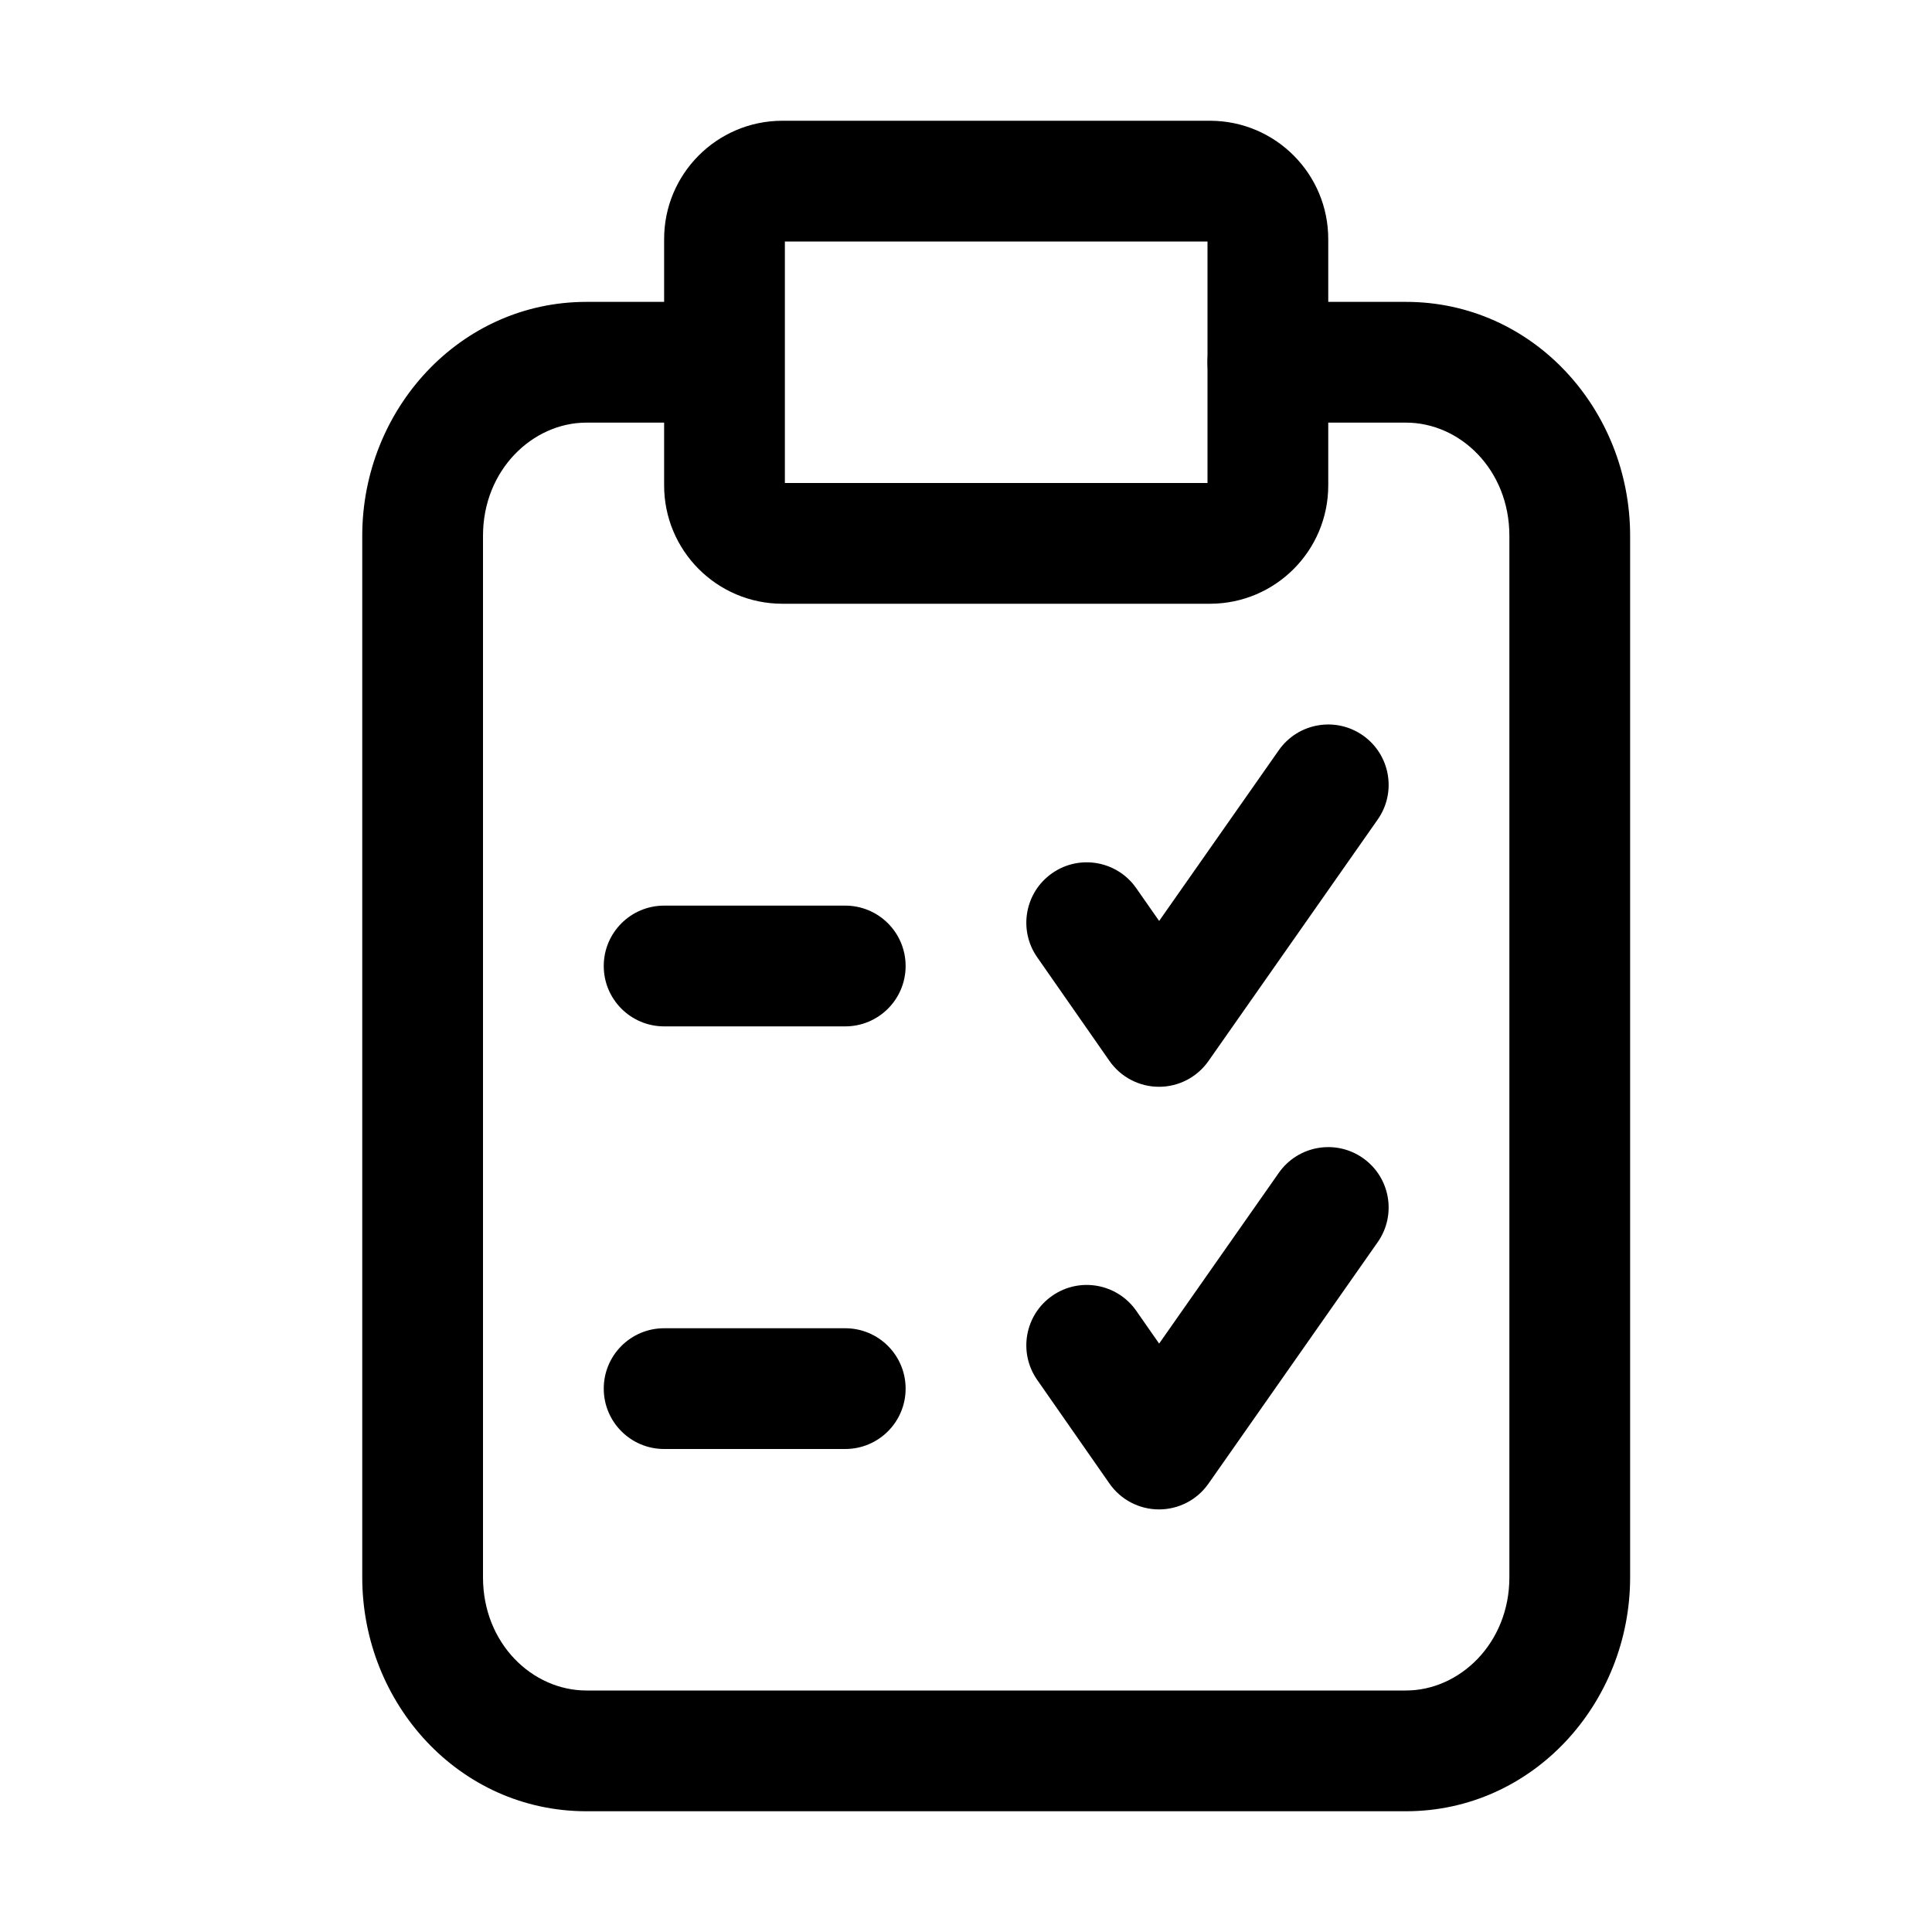
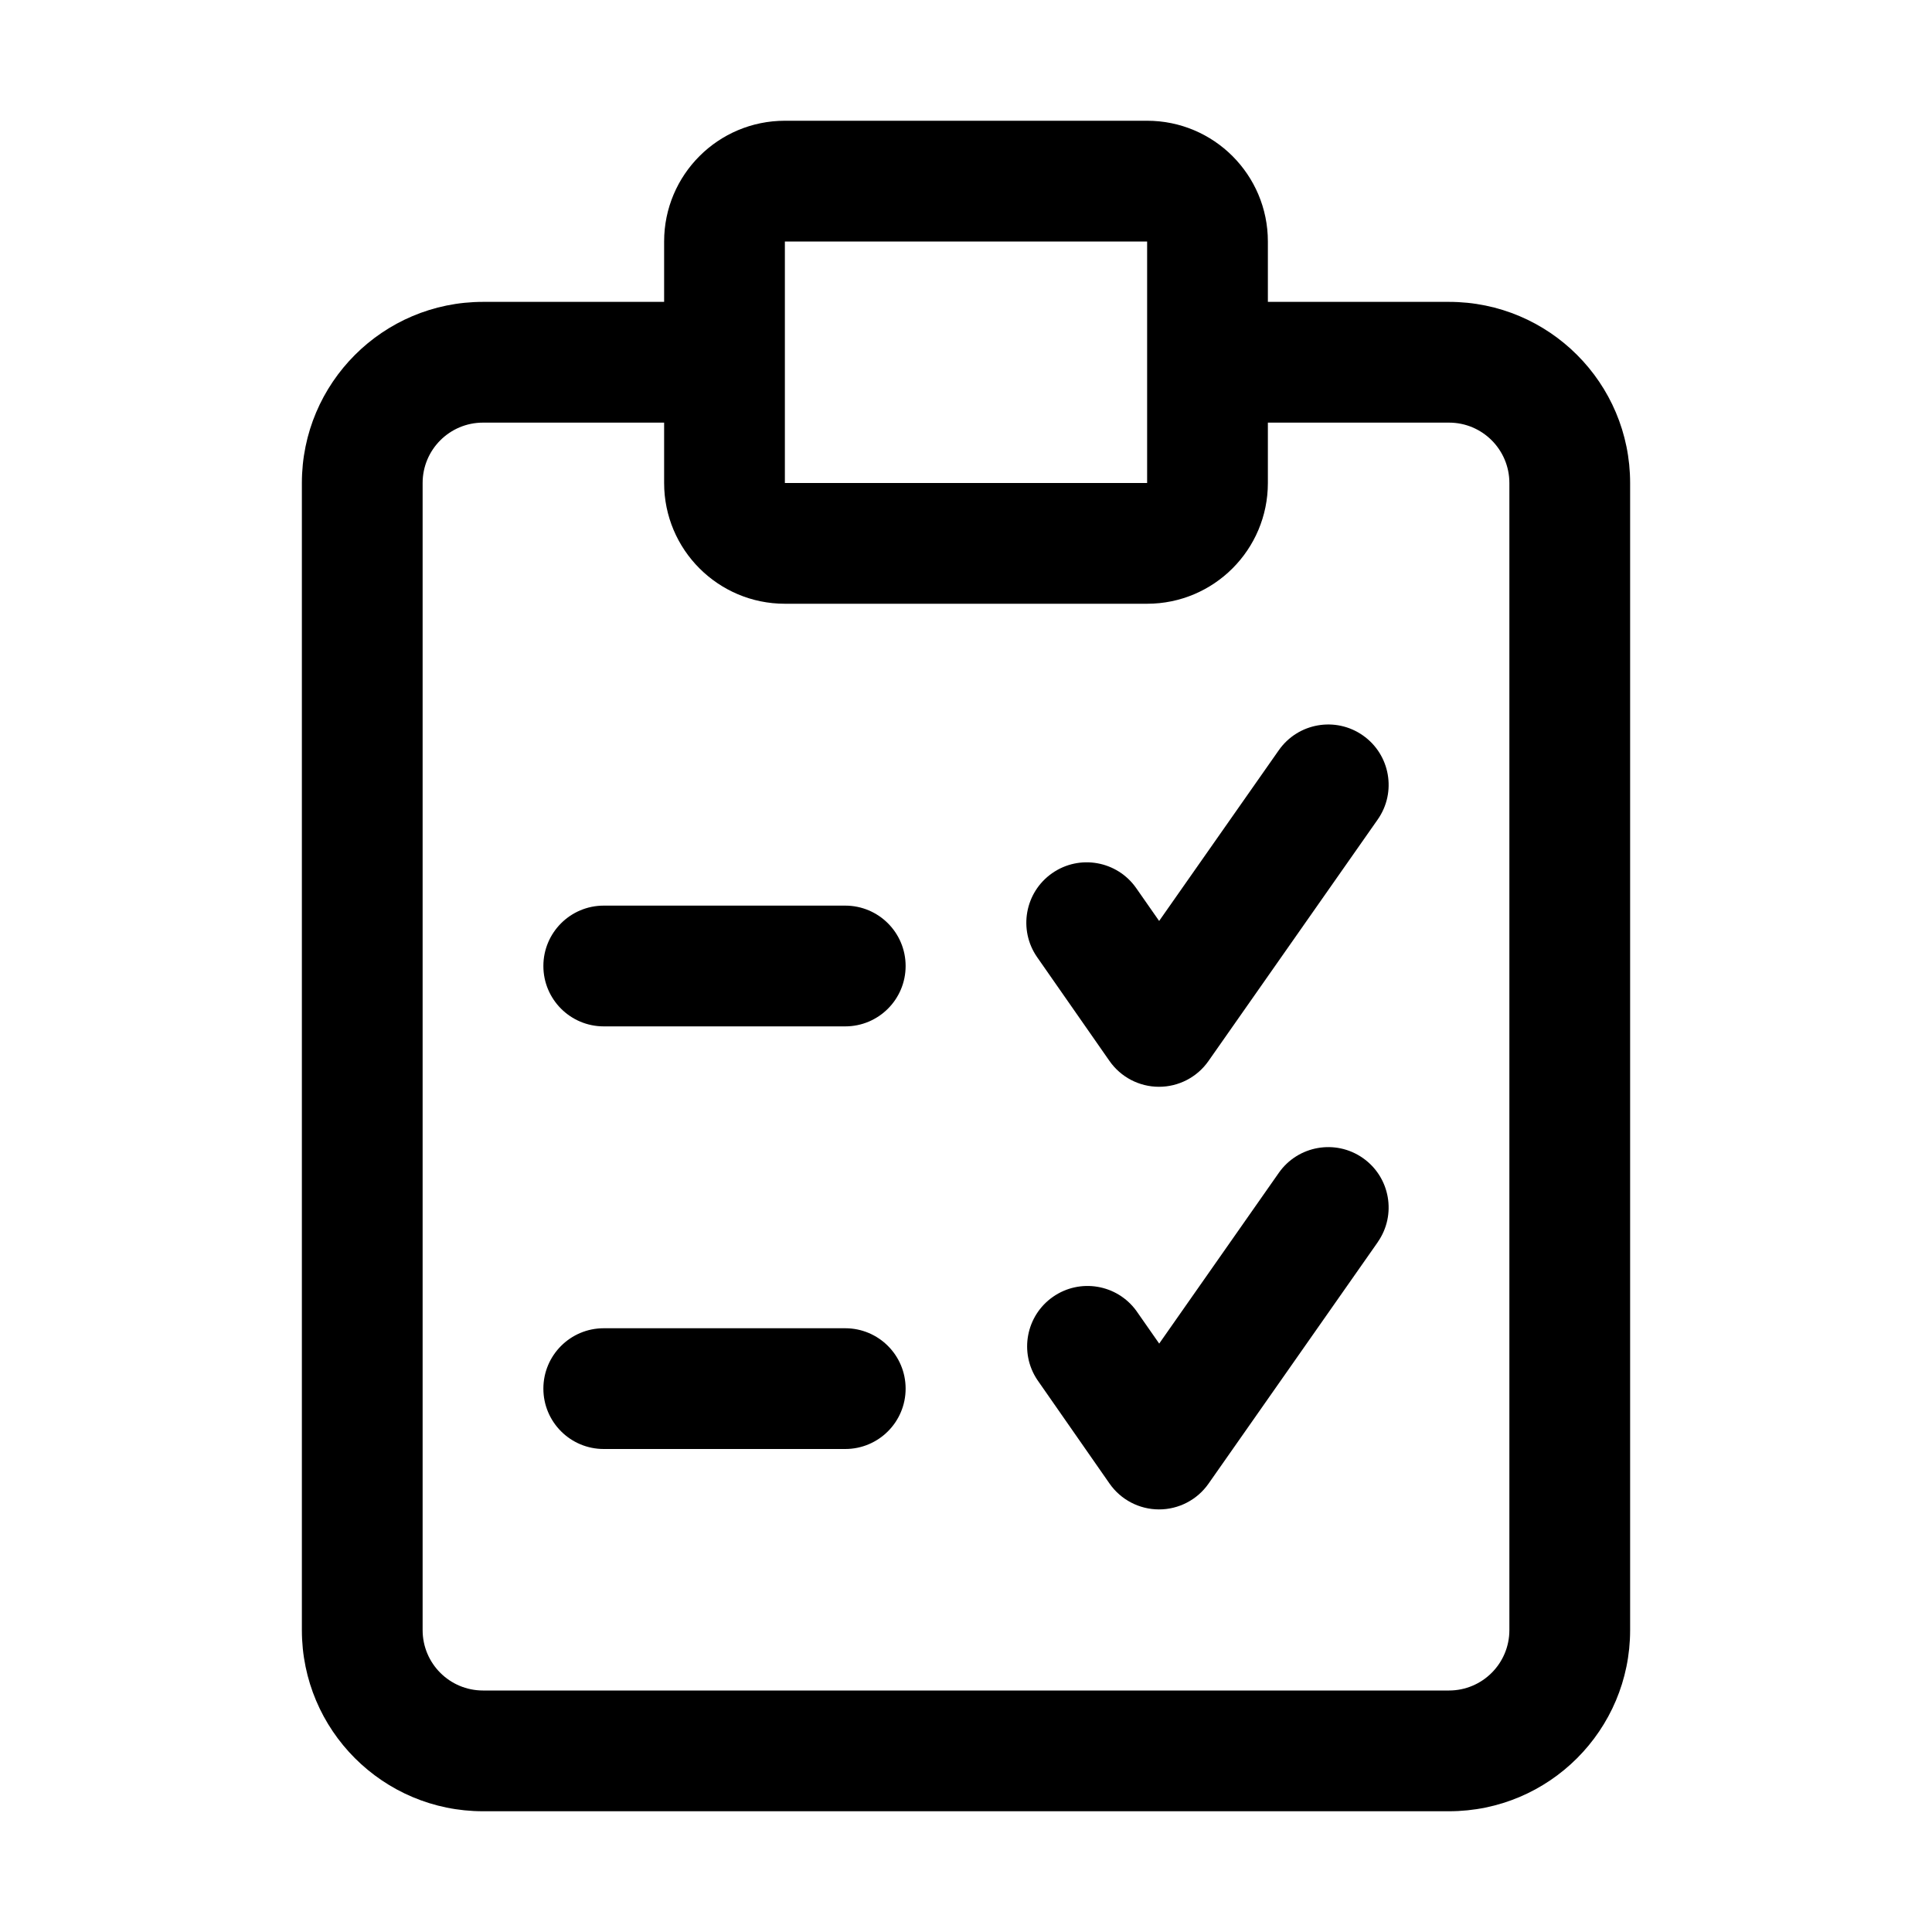
<svg xmlns="http://www.w3.org/2000/svg" width="32" height="32" fill="currentColor" viewBox="0 0 32 32">
-   <path fill-rule="evenodd" d="M10 23a1 1 0 0 1 1-1h3a1 1 0 1 1 0 2h-3a1 1 0 0 1-1-1Zm0-7a1 1 0 0 1 1-1h3a1 1 0 1 1 0 2h-3a1 1 0 0 1-1-1Z" clip-rule="evenodd" />
-   <path fill-rule="evenodd" d="M9.713 7C8.823 7 8 7.783 8 8.874v17.252C8 27.22 8.816 28 9.713 28h13.574c.89 0 1.713-.783 1.713-1.874V8.874C25 7.78 24.184 7 23.287 7H21a1 1 0 1 1 0-2h2.287C25.397 5 27 6.788 27 8.874v17.252C27 28.214 25.386 30 23.287 30H9.713C7.603 30 6 28.212 6 26.126V8.874C6 6.786 7.614 5 9.713 5H11.5a1 1 0 1 1 0 2H9.713Z" clip-rule="evenodd" />
-   <path fill-rule="evenodd" d="M13 4v4h7V4h-7Zm-2-.035A1.96 1.96 0 0 1 12.954 2h7.092A1.96 1.96 0 0 1 22 3.965v4.07A1.96 1.96 0 0 1 20.046 10h-7.092A1.96 1.96 0 0 1 11 8.035v-4.07Zm11.574 8.216a1 1 0 0 1 .245 1.393l-2.803 4a1 1 0 0 1-1.64-.002l-1.197-1.717a1 1 0 0 1 1.641-1.144l.379.543 1.982-2.828a1 1 0 0 1 1.393-.245Zm0 7a1 1 0 0 1 .245 1.393l-2.803 4a1 1 0 0 1-1.64-.002l-1.197-1.717a1 1 0 0 1 1.641-1.144l.379.543 1.982-2.828a1 1 0 0 1 1.393-.245Z" clip-rule="evenodd" />
+   <path fill-rule="evenodd" d="M13 4h6v4h-6V4Zm-2 0a2 2 0 0 1 2-2h6a2 2 0 0 1 2 2v1h3a3 3 0 0 1 3 3v19a3 3 0 0 1-3 3H8a3 3 0 0 1-3-3V8a3 3 0 0 1 3-3h3V4Zm0 3H8a1 1 0 0 0-1 1v19a1 1 0 0 0 1 1h16a1 1 0 0 0 1-1V8a1 1 0 0 0-1-1h-3v1a2 2 0 0 1-2 2h-6a2 2 0 0 1-2-2V7Zm11.574 5.181a1 1 0 0 1 .245 1.393l-2.803 4a1 1 0 0 1-1.64-.002l-1.197-1.717a1 1 0 0 1 1.641-1.144l.379.543 1.982-2.828a1 1 0 0 1 1.393-.245ZM10 15a1 1 0 1 0 0 2h4a1 1 0 1 0 0-2h-4Zm0 7a1 1 0 1 0 0 2h4a1 1 0 1 0 0-2h-4Zm12.819-1.426a1 1 0 0 0-1.638-1.148L19.2 22.254l-.379-.543a1 1 0 0 0-1.64 1.144l1.196 1.717a1 1 0 0 0 1.64.002l2.803-4Z" clip-rule="evenodd" />
</svg>
